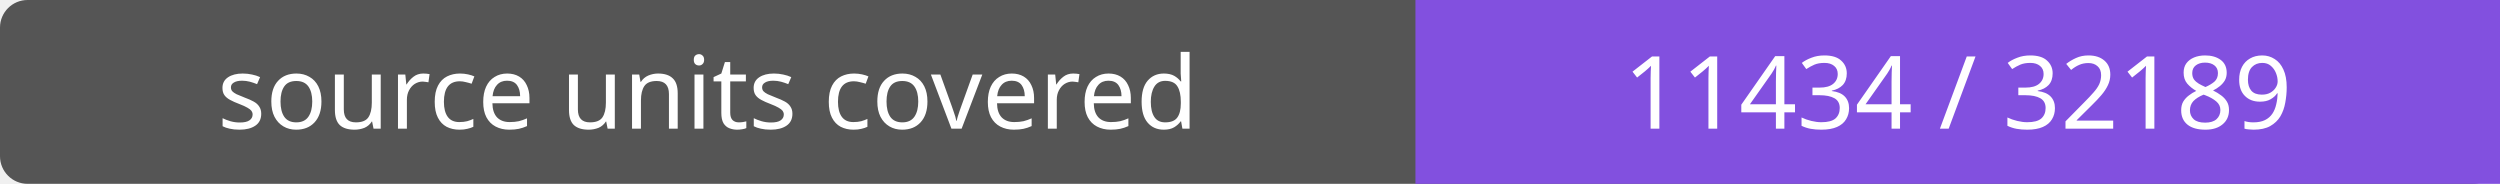
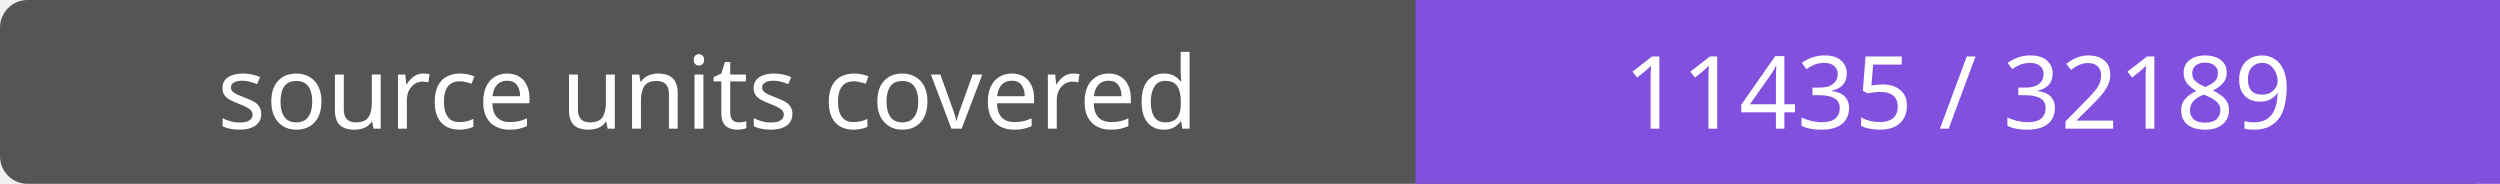
- <svg xmlns="http://www.w3.org/2000/svg" width="272" height="20" role="img" aria-label="source units covered: 11434 / 32189">
+ <svg xmlns="http://www.w3.org/2000/svg" width="272" height="20" role="img" aria-label="source units covered: 11435 / 32189">
  <rect width="272" height="20" rx="3" fill="#555" />
  <path fill="#8250df" d="M154 0h118v20H154z" />
  <g fill="#fff" text-anchor="middle" font-family="Verdana,sans-serif" font-size="11">
    <text x="77.0" y="14">source units covered</text>
-     <text x="213.0" y="14">11434 / 32189</text>
+     <text x="213.0" y="14">11435 / 32189</text>
  </g>
</svg>
